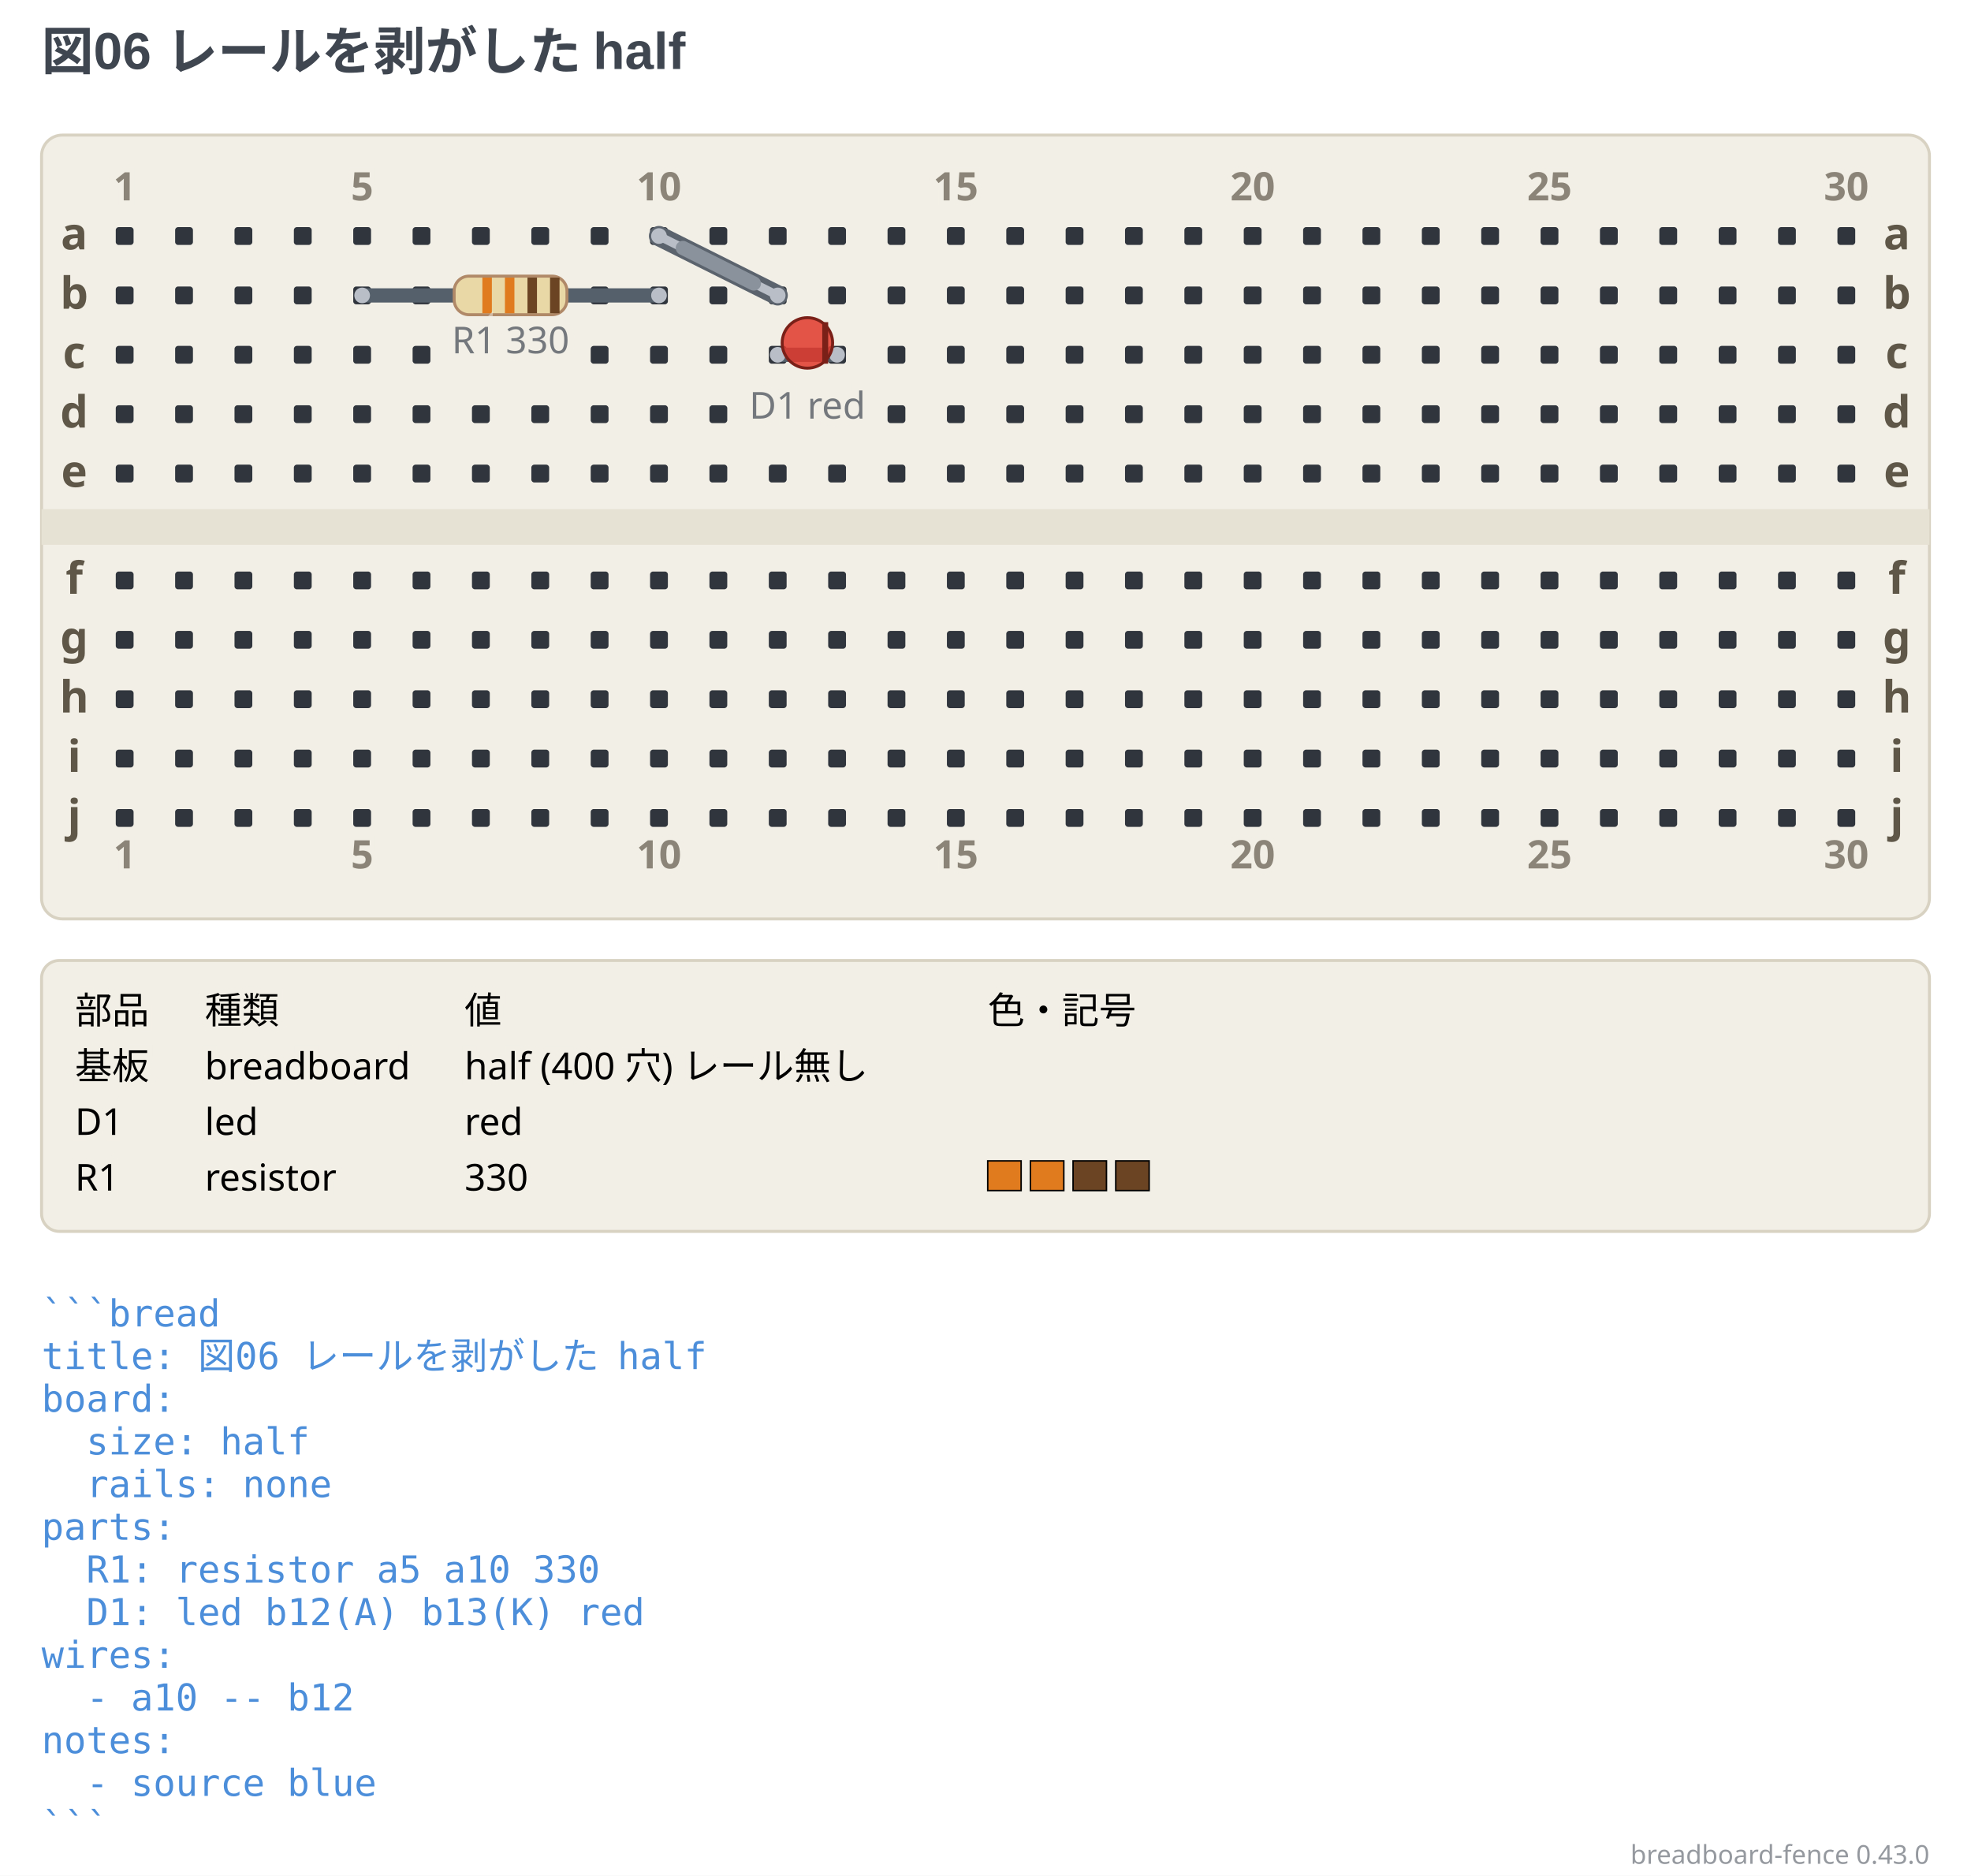
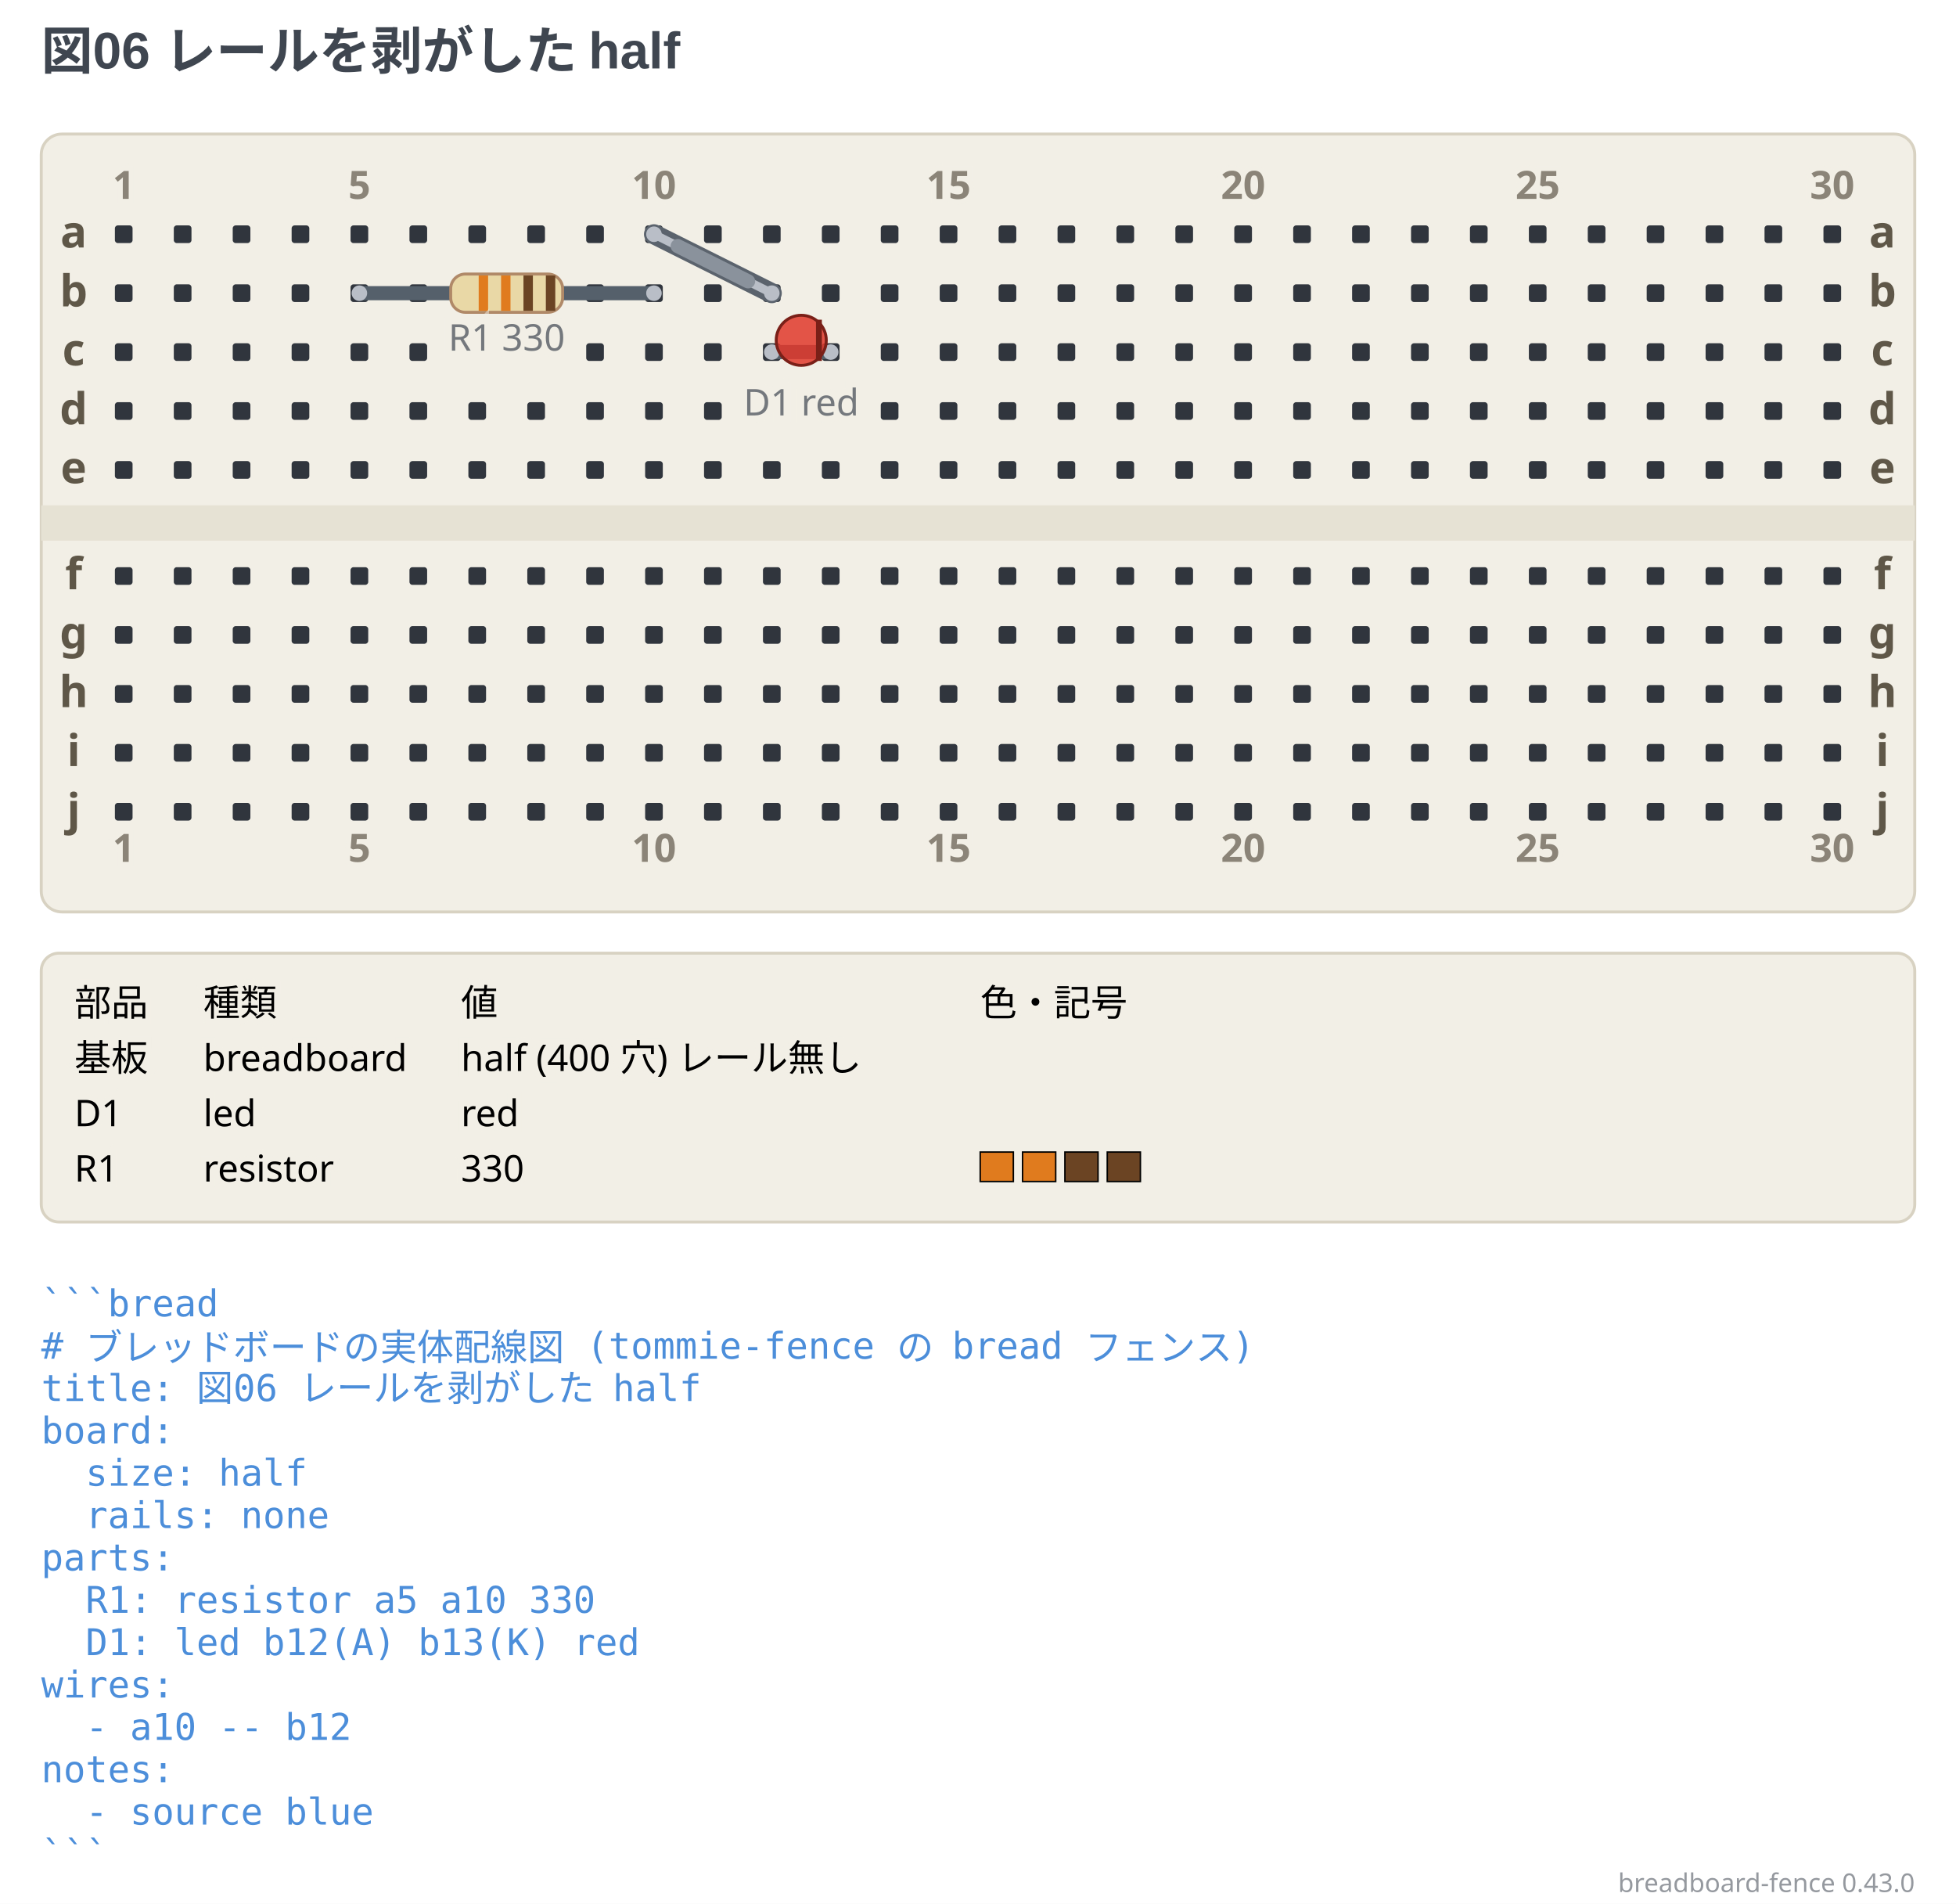
- <svg xmlns="http://www.w3.org/2000/svg" width="664" height="631.75" viewBox="0 0 664 631.75" data-breadboard-fence="0.43.0" role="img">
-   <rect x="0" y="0" width="664" height="631.75" fill="#ffffff" />
+ <svg xmlns="http://www.w3.org/2000/svg" width="664" height="646.13" viewBox="0 0 664 646.13" data-breadboard-fence="0.43.0" role="img">
+   <rect x="0" y="0" width="664" height="646.13" fill="#ffffff" />
  <g>
    <text x="14" y="23.5" text-anchor="start" font-family="'Segoe UI', 'Helvetica Neue', Arial, 'Noto Sans', 'Hiragino Sans', 'Yu Gothic UI', 'Noto Sans CJK JP', sans-serif" font-size="17.5" font-weight="700" fill="#3f4650">図06 レールを剥がした half</text>
  </g>
  <g transform="translate(0 31.5)">
    <rect x="14" y="14" width="636" height="264" rx="7" fill="#f2efe6" stroke="#d8d2c2" />
    <rect x="14" y="140" width="636" height="12" fill="#e6e2d4" />
    <rect x="39" y="45" width="6" height="6" rx="1" fill="#30353d" />
    <rect x="59" y="45" width="6" height="6" rx="1" fill="#30353d" />
    <rect x="79" y="45" width="6" height="6" rx="1" fill="#30353d" />
    <rect x="99" y="45" width="6" height="6" rx="1" fill="#30353d" />
    <rect x="119" y="45" width="6" height="6" rx="1" fill="#30353d" />
    <rect x="139" y="45" width="6" height="6" rx="1" fill="#30353d" />
    <rect x="159" y="45" width="6" height="6" rx="1" fill="#30353d" />
    <rect x="179" y="45" width="6" height="6" rx="1" fill="#30353d" />
    <rect x="199" y="45" width="6" height="6" rx="1" fill="#30353d" />
    <rect x="219" y="45" width="6" height="6" rx="1" fill="#30353d" />
    <rect x="239" y="45" width="6" height="6" rx="1" fill="#30353d" />
    <rect x="259" y="45" width="6" height="6" rx="1" fill="#30353d" />
    <rect x="279" y="45" width="6" height="6" rx="1" fill="#30353d" />
    <rect x="299" y="45" width="6" height="6" rx="1" fill="#30353d" />
    <rect x="319" y="45" width="6" height="6" rx="1" fill="#30353d" />
    <rect x="339" y="45" width="6" height="6" rx="1" fill="#30353d" />
    <rect x="359" y="45" width="6" height="6" rx="1" fill="#30353d" />
    <rect x="379" y="45" width="6" height="6" rx="1" fill="#30353d" />
    <rect x="399" y="45" width="6" height="6" rx="1" fill="#30353d" />
    <rect x="419" y="45" width="6" height="6" rx="1" fill="#30353d" />
    <rect x="439" y="45" width="6" height="6" rx="1" fill="#30353d" />
    <rect x="459" y="45" width="6" height="6" rx="1" fill="#30353d" />
    <rect x="479" y="45" width="6" height="6" rx="1" fill="#30353d" />
    <rect x="499" y="45" width="6" height="6" rx="1" fill="#30353d" />
    <rect x="519" y="45" width="6" height="6" rx="1" fill="#30353d" />
    <rect x="539" y="45" width="6" height="6" rx="1" fill="#30353d" />
    <rect x="559" y="45" width="6" height="6" rx="1" fill="#30353d" />
    <rect x="579" y="45" width="6" height="6" rx="1" fill="#30353d" />
    <rect x="599" y="45" width="6" height="6" rx="1" fill="#30353d" />
    <rect x="619" y="45" width="6" height="6" rx="1" fill="#30353d" />
    <rect x="39" y="65" width="6" height="6" rx="1" fill="#30353d" />
    <rect x="59" y="65" width="6" height="6" rx="1" fill="#30353d" />
    <rect x="79" y="65" width="6" height="6" rx="1" fill="#30353d" />
    <rect x="99" y="65" width="6" height="6" rx="1" fill="#30353d" />
    <rect x="119" y="65" width="6" height="6" rx="1" fill="#30353d" />
    <rect x="139" y="65" width="6" height="6" rx="1" fill="#30353d" />
    <rect x="199" y="65" width="6" height="6" rx="1" fill="#30353d" />
    <rect x="219" y="65" width="6" height="6" rx="1" fill="#30353d" />
    <rect x="239" y="65" width="6" height="6" rx="1" fill="#30353d" />
    <rect x="259" y="65" width="6" height="6" rx="1" fill="#30353d" />
    <rect x="279" y="65" width="6" height="6" rx="1" fill="#30353d" />
    <rect x="299" y="65" width="6" height="6" rx="1" fill="#30353d" />
    <rect x="319" y="65" width="6" height="6" rx="1" fill="#30353d" />
    <rect x="339" y="65" width="6" height="6" rx="1" fill="#30353d" />
    <rect x="359" y="65" width="6" height="6" rx="1" fill="#30353d" />
    <rect x="379" y="65" width="6" height="6" rx="1" fill="#30353d" />
    <rect x="399" y="65" width="6" height="6" rx="1" fill="#30353d" />
    <rect x="419" y="65" width="6" height="6" rx="1" fill="#30353d" />
    <rect x="439" y="65" width="6" height="6" rx="1" fill="#30353d" />
    <rect x="459" y="65" width="6" height="6" rx="1" fill="#30353d" />
    <rect x="479" y="65" width="6" height="6" rx="1" fill="#30353d" />
    <rect x="499" y="65" width="6" height="6" rx="1" fill="#30353d" />
    <rect x="519" y="65" width="6" height="6" rx="1" fill="#30353d" />
    <rect x="539" y="65" width="6" height="6" rx="1" fill="#30353d" />
    <rect x="559" y="65" width="6" height="6" rx="1" fill="#30353d" />
    <rect x="579" y="65" width="6" height="6" rx="1" fill="#30353d" />
    <rect x="599" y="65" width="6" height="6" rx="1" fill="#30353d" />
    <rect x="619" y="65" width="6" height="6" rx="1" fill="#30353d" />
    <rect x="39" y="85" width="6" height="6" rx="1" fill="#30353d" />
    <rect x="59" y="85" width="6" height="6" rx="1" fill="#30353d" />
    <rect x="79" y="85" width="6" height="6" rx="1" fill="#30353d" />
    <rect x="99" y="85" width="6" height="6" rx="1" fill="#30353d" />
    <rect x="119" y="85" width="6" height="6" rx="1" fill="#30353d" />
    <rect x="139" y="85" width="6" height="6" rx="1" fill="#30353d" />
    <rect x="199" y="85" width="6" height="6" rx="1" fill="#30353d" />
    <rect x="219" y="85" width="6" height="6" rx="1" fill="#30353d" />
    <rect x="239" y="85" width="6" height="6" rx="1" fill="#30353d" />
    <rect x="259" y="85" width="6" height="6" rx="1" fill="#30353d" />
    <rect x="279" y="85" width="6" height="6" rx="1" fill="#30353d" />
    <rect x="299" y="85" width="6" height="6" rx="1" fill="#30353d" />
    <rect x="319" y="85" width="6" height="6" rx="1" fill="#30353d" />
    <rect x="339" y="85" width="6" height="6" rx="1" fill="#30353d" />
    <rect x="359" y="85" width="6" height="6" rx="1" fill="#30353d" />
    <rect x="379" y="85" width="6" height="6" rx="1" fill="#30353d" />
    <rect x="399" y="85" width="6" height="6" rx="1" fill="#30353d" />
    <rect x="419" y="85" width="6" height="6" rx="1" fill="#30353d" />
    <rect x="439" y="85" width="6" height="6" rx="1" fill="#30353d" />
    <rect x="459" y="85" width="6" height="6" rx="1" fill="#30353d" />
    <rect x="479" y="85" width="6" height="6" rx="1" fill="#30353d" />
    <rect x="499" y="85" width="6" height="6" rx="1" fill="#30353d" />
    <rect x="519" y="85" width="6" height="6" rx="1" fill="#30353d" />
    <rect x="539" y="85" width="6" height="6" rx="1" fill="#30353d" />
    <rect x="559" y="85" width="6" height="6" rx="1" fill="#30353d" />
    <rect x="579" y="85" width="6" height="6" rx="1" fill="#30353d" />
    <rect x="599" y="85" width="6" height="6" rx="1" fill="#30353d" />
    <rect x="619" y="85" width="6" height="6" rx="1" fill="#30353d" />
    <rect x="39" y="105" width="6" height="6" rx="1" fill="#30353d" />
    <rect x="59" y="105" width="6" height="6" rx="1" fill="#30353d" />
    <rect x="79" y="105" width="6" height="6" rx="1" fill="#30353d" />
    <rect x="99" y="105" width="6" height="6" rx="1" fill="#30353d" />
    <rect x="119" y="105" width="6" height="6" rx="1" fill="#30353d" />
    <rect x="139" y="105" width="6" height="6" rx="1" fill="#30353d" />
    <rect x="159" y="105" width="6" height="6" rx="1" fill="#30353d" />
    <rect x="179" y="105" width="6" height="6" rx="1" fill="#30353d" />
    <rect x="199" y="105" width="6" height="6" rx="1" fill="#30353d" />
    <rect x="219" y="105" width="6" height="6" rx="1" fill="#30353d" />
    <rect x="239" y="105" width="6" height="6" rx="1" fill="#30353d" />
    <rect x="299" y="105" width="6" height="6" rx="1" fill="#30353d" />
    <rect x="319" y="105" width="6" height="6" rx="1" fill="#30353d" />
    <rect x="339" y="105" width="6" height="6" rx="1" fill="#30353d" />
    <rect x="359" y="105" width="6" height="6" rx="1" fill="#30353d" />
    <rect x="379" y="105" width="6" height="6" rx="1" fill="#30353d" />
    <rect x="399" y="105" width="6" height="6" rx="1" fill="#30353d" />
    <rect x="419" y="105" width="6" height="6" rx="1" fill="#30353d" />
    <rect x="439" y="105" width="6" height="6" rx="1" fill="#30353d" />
    <rect x="459" y="105" width="6" height="6" rx="1" fill="#30353d" />
    <rect x="479" y="105" width="6" height="6" rx="1" fill="#30353d" />
    <rect x="499" y="105" width="6" height="6" rx="1" fill="#30353d" />
    <rect x="519" y="105" width="6" height="6" rx="1" fill="#30353d" />
    <rect x="539" y="105" width="6" height="6" rx="1" fill="#30353d" />
    <rect x="559" y="105" width="6" height="6" rx="1" fill="#30353d" />
    <rect x="579" y="105" width="6" height="6" rx="1" fill="#30353d" />
    <rect x="599" y="105" width="6" height="6" rx="1" fill="#30353d" />
    <rect x="619" y="105" width="6" height="6" rx="1" fill="#30353d" />
    <rect x="39" y="125" width="6" height="6" rx="1" fill="#30353d" />
    <rect x="59" y="125" width="6" height="6" rx="1" fill="#30353d" />
    <rect x="79" y="125" width="6" height="6" rx="1" fill="#30353d" />
    <rect x="99" y="125" width="6" height="6" rx="1" fill="#30353d" />
    <rect x="119" y="125" width="6" height="6" rx="1" fill="#30353d" />
    <rect x="139" y="125" width="6" height="6" rx="1" fill="#30353d" />
    <rect x="159" y="125" width="6" height="6" rx="1" fill="#30353d" />
    <rect x="179" y="125" width="6" height="6" rx="1" fill="#30353d" />
    <rect x="199" y="125" width="6" height="6" rx="1" fill="#30353d" />
    <rect x="219" y="125" width="6" height="6" rx="1" fill="#30353d" />
    <rect x="239" y="125" width="6" height="6" rx="1" fill="#30353d" />
    <rect x="259" y="125" width="6" height="6" rx="1" fill="#30353d" />
    <rect x="279" y="125" width="6" height="6" rx="1" fill="#30353d" />
    <rect x="299" y="125" width="6" height="6" rx="1" fill="#30353d" />
    <rect x="319" y="125" width="6" height="6" rx="1" fill="#30353d" />
    <rect x="339" y="125" width="6" height="6" rx="1" fill="#30353d" />
    <rect x="359" y="125" width="6" height="6" rx="1" fill="#30353d" />
    <rect x="379" y="125" width="6" height="6" rx="1" fill="#30353d" />
    <rect x="399" y="125" width="6" height="6" rx="1" fill="#30353d" />
    <rect x="419" y="125" width="6" height="6" rx="1" fill="#30353d" />
    <rect x="439" y="125" width="6" height="6" rx="1" fill="#30353d" />
    <rect x="459" y="125" width="6" height="6" rx="1" fill="#30353d" />
    <rect x="479" y="125" width="6" height="6" rx="1" fill="#30353d" />
    <rect x="499" y="125" width="6" height="6" rx="1" fill="#30353d" />
    <rect x="519" y="125" width="6" height="6" rx="1" fill="#30353d" />
    <rect x="539" y="125" width="6" height="6" rx="1" fill="#30353d" />
    <rect x="559" y="125" width="6" height="6" rx="1" fill="#30353d" />
    <rect x="579" y="125" width="6" height="6" rx="1" fill="#30353d" />
    <rect x="599" y="125" width="6" height="6" rx="1" fill="#30353d" />
    <rect x="619" y="125" width="6" height="6" rx="1" fill="#30353d" />
    <rect x="39" y="161" width="6" height="6" rx="1" fill="#30353d" />
    <rect x="59" y="161" width="6" height="6" rx="1" fill="#30353d" />
    <rect x="79" y="161" width="6" height="6" rx="1" fill="#30353d" />
    <rect x="99" y="161" width="6" height="6" rx="1" fill="#30353d" />
    <rect x="119" y="161" width="6" height="6" rx="1" fill="#30353d" />
    <rect x="139" y="161" width="6" height="6" rx="1" fill="#30353d" />
    <rect x="159" y="161" width="6" height="6" rx="1" fill="#30353d" />
    <rect x="179" y="161" width="6" height="6" rx="1" fill="#30353d" />
    <rect x="199" y="161" width="6" height="6" rx="1" fill="#30353d" />
    <rect x="219" y="161" width="6" height="6" rx="1" fill="#30353d" />
    <rect x="239" y="161" width="6" height="6" rx="1" fill="#30353d" />
    <rect x="259" y="161" width="6" height="6" rx="1" fill="#30353d" />
    <rect x="279" y="161" width="6" height="6" rx="1" fill="#30353d" />
    <rect x="299" y="161" width="6" height="6" rx="1" fill="#30353d" />
    <rect x="319" y="161" width="6" height="6" rx="1" fill="#30353d" />
    <rect x="339" y="161" width="6" height="6" rx="1" fill="#30353d" />
    <rect x="359" y="161" width="6" height="6" rx="1" fill="#30353d" />
    <rect x="379" y="161" width="6" height="6" rx="1" fill="#30353d" />
    <rect x="399" y="161" width="6" height="6" rx="1" fill="#30353d" />
    <rect x="419" y="161" width="6" height="6" rx="1" fill="#30353d" />
    <rect x="439" y="161" width="6" height="6" rx="1" fill="#30353d" />
    <rect x="459" y="161" width="6" height="6" rx="1" fill="#30353d" />
    <rect x="479" y="161" width="6" height="6" rx="1" fill="#30353d" />
    <rect x="499" y="161" width="6" height="6" rx="1" fill="#30353d" />
    <rect x="519" y="161" width="6" height="6" rx="1" fill="#30353d" />
    <rect x="539" y="161" width="6" height="6" rx="1" fill="#30353d" />
    <rect x="559" y="161" width="6" height="6" rx="1" fill="#30353d" />
    <rect x="579" y="161" width="6" height="6" rx="1" fill="#30353d" />
    <rect x="599" y="161" width="6" height="6" rx="1" fill="#30353d" />
    <rect x="619" y="161" width="6" height="6" rx="1" fill="#30353d" />
    <rect x="39" y="181" width="6" height="6" rx="1" fill="#30353d" />
    <rect x="59" y="181" width="6" height="6" rx="1" fill="#30353d" />
    <rect x="79" y="181" width="6" height="6" rx="1" fill="#30353d" />
    <rect x="99" y="181" width="6" height="6" rx="1" fill="#30353d" />
    <rect x="119" y="181" width="6" height="6" rx="1" fill="#30353d" />
    <rect x="139" y="181" width="6" height="6" rx="1" fill="#30353d" />
    <rect x="159" y="181" width="6" height="6" rx="1" fill="#30353d" />
    <rect x="179" y="181" width="6" height="6" rx="1" fill="#30353d" />
    <rect x="199" y="181" width="6" height="6" rx="1" fill="#30353d" />
    <rect x="219" y="181" width="6" height="6" rx="1" fill="#30353d" />
    <rect x="239" y="181" width="6" height="6" rx="1" fill="#30353d" />
    <rect x="259" y="181" width="6" height="6" rx="1" fill="#30353d" />
    <rect x="279" y="181" width="6" height="6" rx="1" fill="#30353d" />
    <rect x="299" y="181" width="6" height="6" rx="1" fill="#30353d" />
    <rect x="319" y="181" width="6" height="6" rx="1" fill="#30353d" />
    <rect x="339" y="181" width="6" height="6" rx="1" fill="#30353d" />
    <rect x="359" y="181" width="6" height="6" rx="1" fill="#30353d" />
    <rect x="379" y="181" width="6" height="6" rx="1" fill="#30353d" />
    <rect x="399" y="181" width="6" height="6" rx="1" fill="#30353d" />
    <rect x="419" y="181" width="6" height="6" rx="1" fill="#30353d" />
    <rect x="439" y="181" width="6" height="6" rx="1" fill="#30353d" />
    <rect x="459" y="181" width="6" height="6" rx="1" fill="#30353d" />
    <rect x="479" y="181" width="6" height="6" rx="1" fill="#30353d" />
    <rect x="499" y="181" width="6" height="6" rx="1" fill="#30353d" />
    <rect x="519" y="181" width="6" height="6" rx="1" fill="#30353d" />
    <rect x="539" y="181" width="6" height="6" rx="1" fill="#30353d" />
    <rect x="559" y="181" width="6" height="6" rx="1" fill="#30353d" />
    <rect x="579" y="181" width="6" height="6" rx="1" fill="#30353d" />
    <rect x="599" y="181" width="6" height="6" rx="1" fill="#30353d" />
    <rect x="619" y="181" width="6" height="6" rx="1" fill="#30353d" />
    <rect x="39" y="201" width="6" height="6" rx="1" fill="#30353d" />
    <rect x="59" y="201" width="6" height="6" rx="1" fill="#30353d" />
    <rect x="79" y="201" width="6" height="6" rx="1" fill="#30353d" />
    <rect x="99" y="201" width="6" height="6" rx="1" fill="#30353d" />
    <rect x="119" y="201" width="6" height="6" rx="1" fill="#30353d" />
    <rect x="139" y="201" width="6" height="6" rx="1" fill="#30353d" />
    <rect x="159" y="201" width="6" height="6" rx="1" fill="#30353d" />
    <rect x="179" y="201" width="6" height="6" rx="1" fill="#30353d" />
    <rect x="199" y="201" width="6" height="6" rx="1" fill="#30353d" />
    <rect x="219" y="201" width="6" height="6" rx="1" fill="#30353d" />
    <rect x="239" y="201" width="6" height="6" rx="1" fill="#30353d" />
    <rect x="259" y="201" width="6" height="6" rx="1" fill="#30353d" />
    <rect x="279" y="201" width="6" height="6" rx="1" fill="#30353d" />
    <rect x="299" y="201" width="6" height="6" rx="1" fill="#30353d" />
    <rect x="319" y="201" width="6" height="6" rx="1" fill="#30353d" />
    <rect x="339" y="201" width="6" height="6" rx="1" fill="#30353d" />
    <rect x="359" y="201" width="6" height="6" rx="1" fill="#30353d" />
    <rect x="379" y="201" width="6" height="6" rx="1" fill="#30353d" />
    <rect x="399" y="201" width="6" height="6" rx="1" fill="#30353d" />
    <rect x="419" y="201" width="6" height="6" rx="1" fill="#30353d" />
    <rect x="439" y="201" width="6" height="6" rx="1" fill="#30353d" />
    <rect x="459" y="201" width="6" height="6" rx="1" fill="#30353d" />
    <rect x="479" y="201" width="6" height="6" rx="1" fill="#30353d" />
    <rect x="499" y="201" width="6" height="6" rx="1" fill="#30353d" />
    <rect x="519" y="201" width="6" height="6" rx="1" fill="#30353d" />
    <rect x="539" y="201" width="6" height="6" rx="1" fill="#30353d" />
    <rect x="559" y="201" width="6" height="6" rx="1" fill="#30353d" />
    <rect x="579" y="201" width="6" height="6" rx="1" fill="#30353d" />
    <rect x="599" y="201" width="6" height="6" rx="1" fill="#30353d" />
    <rect x="619" y="201" width="6" height="6" rx="1" fill="#30353d" />
    <rect x="39" y="221" width="6" height="6" rx="1" fill="#30353d" />
    <rect x="59" y="221" width="6" height="6" rx="1" fill="#30353d" />
    <rect x="79" y="221" width="6" height="6" rx="1" fill="#30353d" />
    <rect x="99" y="221" width="6" height="6" rx="1" fill="#30353d" />
    <rect x="119" y="221" width="6" height="6" rx="1" fill="#30353d" />
    <rect x="139" y="221" width="6" height="6" rx="1" fill="#30353d" />
    <rect x="159" y="221" width="6" height="6" rx="1" fill="#30353d" />
    <rect x="179" y="221" width="6" height="6" rx="1" fill="#30353d" />
    <rect x="199" y="221" width="6" height="6" rx="1" fill="#30353d" />
    <rect x="219" y="221" width="6" height="6" rx="1" fill="#30353d" />
    <rect x="239" y="221" width="6" height="6" rx="1" fill="#30353d" />
    <rect x="259" y="221" width="6" height="6" rx="1" fill="#30353d" />
    <rect x="279" y="221" width="6" height="6" rx="1" fill="#30353d" />
    <rect x="299" y="221" width="6" height="6" rx="1" fill="#30353d" />
    <rect x="319" y="221" width="6" height="6" rx="1" fill="#30353d" />
    <rect x="339" y="221" width="6" height="6" rx="1" fill="#30353d" />
    <rect x="359" y="221" width="6" height="6" rx="1" fill="#30353d" />
    <rect x="379" y="221" width="6" height="6" rx="1" fill="#30353d" />
    <rect x="399" y="221" width="6" height="6" rx="1" fill="#30353d" />
    <rect x="419" y="221" width="6" height="6" rx="1" fill="#30353d" />
    <rect x="439" y="221" width="6" height="6" rx="1" fill="#30353d" />
    <rect x="459" y="221" width="6" height="6" rx="1" fill="#30353d" />
    <rect x="479" y="221" width="6" height="6" rx="1" fill="#30353d" />
    <rect x="499" y="221" width="6" height="6" rx="1" fill="#30353d" />
    <rect x="519" y="221" width="6" height="6" rx="1" fill="#30353d" />
    <rect x="539" y="221" width="6" height="6" rx="1" fill="#30353d" />
    <rect x="559" y="221" width="6" height="6" rx="1" fill="#30353d" />
    <rect x="579" y="221" width="6" height="6" rx="1" fill="#30353d" />
    <rect x="599" y="221" width="6" height="6" rx="1" fill="#30353d" />
    <rect x="619" y="221" width="6" height="6" rx="1" fill="#30353d" />
    <rect x="39" y="241" width="6" height="6" rx="1" fill="#30353d" />
    <rect x="59" y="241" width="6" height="6" rx="1" fill="#30353d" />
    <rect x="79" y="241" width="6" height="6" rx="1" fill="#30353d" />
    <rect x="99" y="241" width="6" height="6" rx="1" fill="#30353d" />
    <rect x="119" y="241" width="6" height="6" rx="1" fill="#30353d" />
    <rect x="139" y="241" width="6" height="6" rx="1" fill="#30353d" />
    <rect x="159" y="241" width="6" height="6" rx="1" fill="#30353d" />
    <rect x="179" y="241" width="6" height="6" rx="1" fill="#30353d" />
    <rect x="199" y="241" width="6" height="6" rx="1" fill="#30353d" />
    <rect x="219" y="241" width="6" height="6" rx="1" fill="#30353d" />
    <rect x="239" y="241" width="6" height="6" rx="1" fill="#30353d" />
    <rect x="259" y="241" width="6" height="6" rx="1" fill="#30353d" />
    <rect x="279" y="241" width="6" height="6" rx="1" fill="#30353d" />
    <rect x="299" y="241" width="6" height="6" rx="1" fill="#30353d" />
    <rect x="319" y="241" width="6" height="6" rx="1" fill="#30353d" />
    <rect x="339" y="241" width="6" height="6" rx="1" fill="#30353d" />
    <rect x="359" y="241" width="6" height="6" rx="1" fill="#30353d" />
    <rect x="379" y="241" width="6" height="6" rx="1" fill="#30353d" />
    <rect x="399" y="241" width="6" height="6" rx="1" fill="#30353d" />
    <rect x="419" y="241" width="6" height="6" rx="1" fill="#30353d" />
    <rect x="439" y="241" width="6" height="6" rx="1" fill="#30353d" />
    <rect x="459" y="241" width="6" height="6" rx="1" fill="#30353d" />
    <rect x="479" y="241" width="6" height="6" rx="1" fill="#30353d" />
    <rect x="499" y="241" width="6" height="6" rx="1" fill="#30353d" />
    <rect x="519" y="241" width="6" height="6" rx="1" fill="#30353d" />
    <rect x="539" y="241" width="6" height="6" rx="1" fill="#30353d" />
    <rect x="559" y="241" width="6" height="6" rx="1" fill="#30353d" />
    <rect x="579" y="241" width="6" height="6" rx="1" fill="#30353d" />
    <rect x="599" y="241" width="6" height="6" rx="1" fill="#30353d" />
    <rect x="619" y="241" width="6" height="6" rx="1" fill="#30353d" />
    <text x="25" y="52.5" text-anchor="middle" font-family="ui-sans-serif, system-ui, sans-serif" font-size="14.95" font-weight="700" fill="#5f5748">a</text>
    <text x="639" y="52.5" text-anchor="middle" font-family="ui-sans-serif, system-ui, sans-serif" font-size="14.95" font-weight="700" fill="#5f5748">a</text>
    <text x="25" y="72.5" text-anchor="middle" font-family="ui-sans-serif, system-ui, sans-serif" font-size="14.95" font-weight="700" fill="#5f5748">b</text>
    <text x="639" y="72.5" text-anchor="middle" font-family="ui-sans-serif, system-ui, sans-serif" font-size="14.95" font-weight="700" fill="#5f5748">b</text>
    <text x="25" y="92.5" text-anchor="middle" font-family="ui-sans-serif, system-ui, sans-serif" font-size="14.95" font-weight="700" fill="#5f5748">c</text>
    <text x="639" y="92.5" text-anchor="middle" font-family="ui-sans-serif, system-ui, sans-serif" font-size="14.95" font-weight="700" fill="#5f5748">c</text>
    <text x="25" y="112.5" text-anchor="middle" font-family="ui-sans-serif, system-ui, sans-serif" font-size="14.95" font-weight="700" fill="#5f5748">d</text>
    <text x="639" y="112.5" text-anchor="middle" font-family="ui-sans-serif, system-ui, sans-serif" font-size="14.95" font-weight="700" fill="#5f5748">d</text>
    <text x="25" y="132.5" text-anchor="middle" font-family="ui-sans-serif, system-ui, sans-serif" font-size="14.95" font-weight="700" fill="#5f5748">e</text>
    <text x="639" y="132.5" text-anchor="middle" font-family="ui-sans-serif, system-ui, sans-serif" font-size="14.95" font-weight="700" fill="#5f5748">e</text>
    <text x="25" y="168.5" text-anchor="middle" font-family="ui-sans-serif, system-ui, sans-serif" font-size="14.95" font-weight="700" fill="#5f5748">f</text>
    <text x="639" y="168.5" text-anchor="middle" font-family="ui-sans-serif, system-ui, sans-serif" font-size="14.95" font-weight="700" fill="#5f5748">f</text>
    <text x="25" y="188.5" text-anchor="middle" font-family="ui-sans-serif, system-ui, sans-serif" font-size="14.95" font-weight="700" fill="#5f5748">g</text>
    <text x="639" y="188.5" text-anchor="middle" font-family="ui-sans-serif, system-ui, sans-serif" font-size="14.95" font-weight="700" fill="#5f5748">g</text>
    <text x="25" y="208.5" text-anchor="middle" font-family="ui-sans-serif, system-ui, sans-serif" font-size="14.95" font-weight="700" fill="#5f5748">h</text>
    <text x="639" y="208.5" text-anchor="middle" font-family="ui-sans-serif, system-ui, sans-serif" font-size="14.95" font-weight="700" fill="#5f5748">h</text>
    <text x="25" y="228.5" text-anchor="middle" font-family="ui-sans-serif, system-ui, sans-serif" font-size="14.95" font-weight="700" fill="#5f5748">i</text>
    <text x="639" y="228.5" text-anchor="middle" font-family="ui-sans-serif, system-ui, sans-serif" font-size="14.95" font-weight="700" fill="#5f5748">i</text>
    <text x="25" y="248.5" text-anchor="middle" font-family="ui-sans-serif, system-ui, sans-serif" font-size="14.95" font-weight="700" fill="#5f5748">j</text>
    <text x="639" y="248.5" text-anchor="middle" font-family="ui-sans-serif, system-ui, sans-serif" font-size="14.95" font-weight="700" fill="#5f5748">j</text>
    <text x="42" y="36" text-anchor="middle" font-family="ui-sans-serif, system-ui, sans-serif" stroke="#f2efe6" stroke-width="3.45" font-size="13.23" font-weight="700" fill="#f2efe6" opacity="0.5" aria-hidden="true">1</text>
    <text x="42" y="36" text-anchor="middle" font-family="ui-sans-serif, system-ui, sans-serif" font-size="13.23" font-weight="700" fill="#5f5748" opacity="0.7">1</text>
    <text x="42" y="261" text-anchor="middle" font-family="ui-sans-serif, system-ui, sans-serif" stroke="#f2efe6" stroke-width="3.45" font-size="13.23" font-weight="700" fill="#f2efe6" opacity="0.5" aria-hidden="true">1</text>
    <text x="42" y="261" text-anchor="middle" font-family="ui-sans-serif, system-ui, sans-serif" font-size="13.23" font-weight="700" fill="#5f5748" opacity="0.7">1</text>
    <text x="122" y="36" text-anchor="middle" font-family="ui-sans-serif, system-ui, sans-serif" stroke="#f2efe6" stroke-width="3.45" font-size="13.23" font-weight="700" fill="#f2efe6" opacity="0.5" aria-hidden="true">5</text>
    <text x="122" y="36" text-anchor="middle" font-family="ui-sans-serif, system-ui, sans-serif" font-size="13.23" font-weight="700" fill="#5f5748" opacity="0.7">5</text>
    <text x="122" y="261" text-anchor="middle" font-family="ui-sans-serif, system-ui, sans-serif" stroke="#f2efe6" stroke-width="3.45" font-size="13.23" font-weight="700" fill="#f2efe6" opacity="0.5" aria-hidden="true">5</text>
    <text x="122" y="261" text-anchor="middle" font-family="ui-sans-serif, system-ui, sans-serif" font-size="13.23" font-weight="700" fill="#5f5748" opacity="0.7">5</text>
    <text x="222" y="36" text-anchor="middle" font-family="ui-sans-serif, system-ui, sans-serif" stroke="#f2efe6" stroke-width="3.45" font-size="13.23" font-weight="700" fill="#f2efe6" opacity="0.5" aria-hidden="true">10</text>
    <text x="222" y="36" text-anchor="middle" font-family="ui-sans-serif, system-ui, sans-serif" font-size="13.23" font-weight="700" fill="#5f5748" opacity="0.7">10</text>
    <text x="222" y="261" text-anchor="middle" font-family="ui-sans-serif, system-ui, sans-serif" stroke="#f2efe6" stroke-width="3.45" font-size="13.23" font-weight="700" fill="#f2efe6" opacity="0.5" aria-hidden="true">10</text>
    <text x="222" y="261" text-anchor="middle" font-family="ui-sans-serif, system-ui, sans-serif" font-size="13.23" font-weight="700" fill="#5f5748" opacity="0.7">10</text>
    <text x="322" y="36" text-anchor="middle" font-family="ui-sans-serif, system-ui, sans-serif" stroke="#f2efe6" stroke-width="3.45" font-size="13.23" font-weight="700" fill="#f2efe6" opacity="0.5" aria-hidden="true">15</text>
    <text x="322" y="36" text-anchor="middle" font-family="ui-sans-serif, system-ui, sans-serif" font-size="13.23" font-weight="700" fill="#5f5748" opacity="0.7">15</text>
    <text x="322" y="261" text-anchor="middle" font-family="ui-sans-serif, system-ui, sans-serif" stroke="#f2efe6" stroke-width="3.45" font-size="13.23" font-weight="700" fill="#f2efe6" opacity="0.5" aria-hidden="true">15</text>
    <text x="322" y="261" text-anchor="middle" font-family="ui-sans-serif, system-ui, sans-serif" font-size="13.23" font-weight="700" fill="#5f5748" opacity="0.7">15</text>
    <text x="422" y="36" text-anchor="middle" font-family="ui-sans-serif, system-ui, sans-serif" stroke="#f2efe6" stroke-width="3.45" font-size="13.23" font-weight="700" fill="#f2efe6" opacity="0.5" aria-hidden="true">20</text>
    <text x="422" y="36" text-anchor="middle" font-family="ui-sans-serif, system-ui, sans-serif" font-size="13.23" font-weight="700" fill="#5f5748" opacity="0.7">20</text>
    <text x="422" y="261" text-anchor="middle" font-family="ui-sans-serif, system-ui, sans-serif" stroke="#f2efe6" stroke-width="3.45" font-size="13.23" font-weight="700" fill="#f2efe6" opacity="0.5" aria-hidden="true">20</text>
    <text x="422" y="261" text-anchor="middle" font-family="ui-sans-serif, system-ui, sans-serif" font-size="13.23" font-weight="700" fill="#5f5748" opacity="0.7">20</text>
    <text x="522" y="36" text-anchor="middle" font-family="ui-sans-serif, system-ui, sans-serif" stroke="#f2efe6" stroke-width="3.45" font-size="13.23" font-weight="700" fill="#f2efe6" opacity="0.5" aria-hidden="true">25</text>
    <text x="522" y="36" text-anchor="middle" font-family="ui-sans-serif, system-ui, sans-serif" font-size="13.23" font-weight="700" fill="#5f5748" opacity="0.7">25</text>
    <text x="522" y="261" text-anchor="middle" font-family="ui-sans-serif, system-ui, sans-serif" stroke="#f2efe6" stroke-width="3.45" font-size="13.23" font-weight="700" fill="#f2efe6" opacity="0.5" aria-hidden="true">25</text>
    <text x="522" y="261" text-anchor="middle" font-family="ui-sans-serif, system-ui, sans-serif" font-size="13.23" font-weight="700" fill="#5f5748" opacity="0.7">25</text>
    <text x="622" y="36" text-anchor="middle" font-family="ui-sans-serif, system-ui, sans-serif" stroke="#f2efe6" stroke-width="3.45" font-size="13.23" font-weight="700" fill="#f2efe6" opacity="0.5" aria-hidden="true">30</text>
    <text x="622" y="36" text-anchor="middle" font-family="ui-sans-serif, system-ui, sans-serif" font-size="13.23" font-weight="700" fill="#5f5748" opacity="0.7">30</text>
    <text x="622" y="261" text-anchor="middle" font-family="ui-sans-serif, system-ui, sans-serif" stroke="#f2efe6" stroke-width="3.45" font-size="13.23" font-weight="700" fill="#f2efe6" opacity="0.5" aria-hidden="true">30</text>
    <text x="622" y="261" text-anchor="middle" font-family="ui-sans-serif, system-ui, sans-serif" font-size="13.23" font-weight="700" fill="#5f5748" opacity="0.7">30</text>
    <path d="M 222 48 L 262 68" fill="none" stroke="#5b636d" stroke-width="6.8" stroke-linecap="round" stroke-linejoin="round" />
    <path d="M 222 48 L 262 68" fill="none" stroke="#b9bec7" stroke-width="2.88" stroke-linecap="round" stroke-linejoin="round" />
    <path d="M 230.05 52.02 L 253.95 63.98" fill="none" stroke="#8a929c" stroke-width="4.8" stroke-linecap="round" />
    <circle cx="222" cy="48" r="2.64" fill="#b9bec7" />
    <circle cx="262" cy="68" r="2.64" fill="#b9bec7" />
    <line x1="122" y1="68" x2="222" y2="68" stroke="#55606b" stroke-width="4.8" stroke-linecap="round" />
    <circle cx="122" cy="68" r="2.64" fill="#b9bec7" />
    <circle cx="222" cy="68" r="2.64" fill="#b9bec7" />
    <g transform="translate(172 68) rotate(0)">
      <rect x="-19" y="-6.5" width="38" height="13" rx="5" fill="#e9d8a6" stroke="#b08968" />
      <rect x="-9.5" y="-6" width="3.2" height="12" fill="#e07b1e" />
      <rect x="-1.9" y="-6" width="3.2" height="12" fill="#e07b1e" />
      <rect x="5.7" y="-6" width="3.2" height="12" fill="#6b4423" />
      <rect x="13.3" y="-6" width="3.2" height="12" fill="#6b4423" />
    </g>
    <line x1="262" y1="88" x2="282" y2="88" stroke="#55606b" stroke-width="4.8" stroke-linecap="round" />
    <circle cx="262" cy="88" r="2.64" fill="#b9bec7" />
    <circle cx="282" cy="88" r="2.64" fill="#b9bec7" />
    <g transform="translate(272 88) rotate(0)">
      <circle cx="0" cy="-4" r="8.5" fill="#e0392c" fill-opacity="0.85" stroke="#7a2018" />
      <line x1="6" y1="-11" x2="6" y2="3" stroke="#7a2018" stroke-width="2" />
    </g>
    <text x="172" y="87.5" text-anchor="middle" font-family="ui-sans-serif, system-ui, sans-serif" stroke="#f2efe6" stroke-width="4.75" class="bf-caption" font-size="12.5" fill="#f2efe6" opacity="0.5" aria-hidden="true">R1 330</text>
    <text x="172" y="87.5" text-anchor="middle" font-family="ui-sans-serif, system-ui, sans-serif" class="bf-caption" font-size="12.5" fill="#3f4650" opacity="0.7">R1 330</text>
    <text x="272" y="109.5" text-anchor="middle" font-family="ui-sans-serif, system-ui, sans-serif" stroke="#f2efe6" stroke-width="4.75" class="bf-caption" font-size="12.5" fill="#f2efe6" opacity="0.5" aria-hidden="true">D1 red</text>
    <text x="272" y="109.5" text-anchor="middle" font-family="ui-sans-serif, system-ui, sans-serif" class="bf-caption" font-size="12.5" fill="#3f4650" opacity="0.7">D1 red</text>
    <rect x="14" y="292" width="636" height="91.25" rx="6" fill="#f2efe6" stroke="#d8d2c2" />
    <text x="25.25" y="313.25" text-anchor="start" font-family="ui-sans-serif, system-ui, sans-serif" stroke="#f2efe6" stroke-width="3.75" font-size="12.5" fill="#f2efe6" opacity="0.5" aria-hidden="true">部品</text>
    <text x="25.25" y="313.25" text-anchor="start" font-family="ui-sans-serif, system-ui, sans-serif" font-size="12.5" fill="#000000">部品</text>
    <text x="69" y="313.25" text-anchor="start" font-family="ui-sans-serif, system-ui, sans-serif" stroke="#f2efe6" stroke-width="3.75" font-size="12.5" fill="#f2efe6" opacity="0.5" aria-hidden="true">種類</text>
    <text x="69" y="313.25" text-anchor="start" font-family="ui-sans-serif, system-ui, sans-serif" font-size="12.5" fill="#000000">種類</text>
    <text x="156.5" y="313.25" text-anchor="start" font-family="ui-sans-serif, system-ui, sans-serif" stroke="#f2efe6" stroke-width="3.75" font-size="12.5" fill="#f2efe6" opacity="0.5" aria-hidden="true">値</text>
    <text x="156.5" y="313.25" text-anchor="start" font-family="ui-sans-serif, system-ui, sans-serif" font-size="12.5" fill="#000000">値</text>
    <text x="332.75" y="313.25" text-anchor="start" font-family="ui-sans-serif, system-ui, sans-serif" stroke="#f2efe6" stroke-width="3.75" font-size="12.5" fill="#f2efe6" opacity="0.5" aria-hidden="true">色・記号</text>
    <text x="332.75" y="313.25" text-anchor="start" font-family="ui-sans-serif, system-ui, sans-serif" font-size="12.5" fill="#000000">色・記号</text>
    <text x="25.25" y="332" text-anchor="start" font-family="ui-sans-serif, system-ui, sans-serif" stroke="#f2efe6" stroke-width="3.75" font-size="12.5" fill="#f2efe6" opacity="0.5" aria-hidden="true">基板</text>
    <text x="25.25" y="332" text-anchor="start" font-family="ui-sans-serif, system-ui, sans-serif" font-size="12.5" fill="#000000">基板</text>
    <text x="69" y="332" text-anchor="start" font-family="ui-sans-serif, system-ui, sans-serif" stroke="#f2efe6" stroke-width="3.75" font-size="12.5" fill="#f2efe6" opacity="0.5" aria-hidden="true">breadboard</text>
    <text x="69" y="332" text-anchor="start" font-family="ui-sans-serif, system-ui, sans-serif" font-size="12.5" fill="#000000">breadboard</text>
    <text x="156.5" y="332" text-anchor="start" font-family="ui-sans-serif, system-ui, sans-serif" stroke="#f2efe6" stroke-width="3.75" font-size="12.5" fill="#f2efe6" opacity="0.5" aria-hidden="true">half (400 穴) レール無し</text>
    <text x="156.5" y="332" text-anchor="start" font-family="ui-sans-serif, system-ui, sans-serif" font-size="12.5" fill="#000000">half (400 穴) レール無し</text>
    <text x="25.25" y="350.75" text-anchor="start" font-family="ui-sans-serif, system-ui, sans-serif" stroke="#f2efe6" stroke-width="3.75" font-size="12.5" fill="#f2efe6" opacity="0.5" aria-hidden="true">D1</text>
    <text x="25.25" y="350.75" text-anchor="start" font-family="ui-sans-serif, system-ui, sans-serif" font-size="12.5" fill="#000000">D1</text>
    <text x="69" y="350.75" text-anchor="start" font-family="ui-sans-serif, system-ui, sans-serif" stroke="#f2efe6" stroke-width="3.75" font-size="12.5" fill="#f2efe6" opacity="0.5" aria-hidden="true">led</text>
    <text x="69" y="350.75" text-anchor="start" font-family="ui-sans-serif, system-ui, sans-serif" font-size="12.5" fill="#000000">led</text>
    <text x="156.5" y="350.75" text-anchor="start" font-family="ui-sans-serif, system-ui, sans-serif" stroke="#f2efe6" stroke-width="3.75" font-size="12.5" fill="#f2efe6" opacity="0.5" aria-hidden="true">red</text>
    <text x="156.5" y="350.75" text-anchor="start" font-family="ui-sans-serif, system-ui, sans-serif" font-size="12.5" fill="#000000">red</text>
    <text x="25.25" y="369.5" text-anchor="start" font-family="ui-sans-serif, system-ui, sans-serif" stroke="#f2efe6" stroke-width="3.75" font-size="12.5" fill="#f2efe6" opacity="0.5" aria-hidden="true">R1</text>
    <text x="25.25" y="369.5" text-anchor="start" font-family="ui-sans-serif, system-ui, sans-serif" font-size="12.5" fill="#000000">R1</text>
    <text x="69" y="369.5" text-anchor="start" font-family="ui-sans-serif, system-ui, sans-serif" stroke="#f2efe6" stroke-width="3.75" font-size="12.5" fill="#f2efe6" opacity="0.5" aria-hidden="true">resistor</text>
    <text x="69" y="369.5" text-anchor="start" font-family="ui-sans-serif, system-ui, sans-serif" font-size="12.5" fill="#000000">resistor</text>
    <text x="156.5" y="369.5" text-anchor="start" font-family="ui-sans-serif, system-ui, sans-serif" stroke="#f2efe6" stroke-width="3.75" font-size="12.5" fill="#f2efe6" opacity="0.5" aria-hidden="true">330</text>
    <text x="156.5" y="369.5" text-anchor="start" font-family="ui-sans-serif, system-ui, sans-serif" font-size="12.5" fill="#000000">330</text>
    <rect x="332.75" y="359.5" width="11.25" height="10" fill="#e07b1e" stroke="#000000" stroke-width="0.5" />
    <rect x="347.13" y="359.5" width="11.25" height="10" fill="#e07b1e" stroke="#000000" stroke-width="0.5" />
    <rect x="361.5" y="359.5" width="11.25" height="10" fill="#6b4423" stroke="#000000" stroke-width="0.5" />
    <rect x="375.88" y="359.5" width="11.25" height="10" fill="#6b4423" stroke="#000000" stroke-width="0.5" />
    <text x="14" y="415.25" text-anchor="start" font-family="ui-monospace, 'DejaVu Sans Mono', 'Noto Sans Mono CJK JP', monospace" font-size="12.5" xml:space="preserve" fill="#4c8eda">```bread</text>
-     <text x="14" y="429.63" text-anchor="start" font-family="ui-monospace, 'DejaVu Sans Mono', 'Noto Sans Mono CJK JP', monospace" font-size="12.5" xml:space="preserve" fill="#4c8eda">title: 図06 レールを剥がした half</text>
-     <text x="14" y="444" text-anchor="start" font-family="ui-monospace, 'DejaVu Sans Mono', 'Noto Sans Mono CJK JP', monospace" font-size="12.5" xml:space="preserve" fill="#4c8eda">board:</text>
-     <text x="14" y="458.38" text-anchor="start" font-family="ui-monospace, 'DejaVu Sans Mono', 'Noto Sans Mono CJK JP', monospace" font-size="12.5" xml:space="preserve" fill="#4c8eda">  size: half</text>
-     <text x="14" y="472.75" text-anchor="start" font-family="ui-monospace, 'DejaVu Sans Mono', 'Noto Sans Mono CJK JP', monospace" font-size="12.5" xml:space="preserve" fill="#4c8eda">  rails: none</text>
-     <text x="14" y="487.13" text-anchor="start" font-family="ui-monospace, 'DejaVu Sans Mono', 'Noto Sans Mono CJK JP', monospace" font-size="12.5" xml:space="preserve" fill="#4c8eda">parts:</text>
-     <text x="14" y="501.5" text-anchor="start" font-family="ui-monospace, 'DejaVu Sans Mono', 'Noto Sans Mono CJK JP', monospace" font-size="12.5" xml:space="preserve" fill="#4c8eda">  R1: resistor a5 a10 330</text>
-     <text x="14" y="515.88" text-anchor="start" font-family="ui-monospace, 'DejaVu Sans Mono', 'Noto Sans Mono CJK JP', monospace" font-size="12.5" xml:space="preserve" fill="#4c8eda">  D1: led b12(A) b13(K) red</text>
-     <text x="14" y="530.25" text-anchor="start" font-family="ui-monospace, 'DejaVu Sans Mono', 'Noto Sans Mono CJK JP', monospace" font-size="12.5" xml:space="preserve" fill="#4c8eda">wires:</text>
-     <text x="14" y="544.63" text-anchor="start" font-family="ui-monospace, 'DejaVu Sans Mono', 'Noto Sans Mono CJK JP', monospace" font-size="12.5" xml:space="preserve" fill="#4c8eda">  - a10 -- b12</text>
-     <text x="14" y="559" text-anchor="start" font-family="ui-monospace, 'DejaVu Sans Mono', 'Noto Sans Mono CJK JP', monospace" font-size="12.5" xml:space="preserve" fill="#4c8eda">notes:</text>
-     <text x="14" y="573.38" text-anchor="start" font-family="ui-monospace, 'DejaVu Sans Mono', 'Noto Sans Mono CJK JP', monospace" font-size="12.5" xml:space="preserve" fill="#4c8eda">  - source blue</text>
-     <text x="14" y="587.75" text-anchor="start" font-family="ui-monospace, 'DejaVu Sans Mono', 'Noto Sans Mono CJK JP', monospace" font-size="12.5" xml:space="preserve" fill="#4c8eda">```</text>
+     <text x="14" y="429.63" text-anchor="start" font-family="ui-monospace, 'DejaVu Sans Mono', 'Noto Sans Mono CJK JP', monospace" font-size="12.5" xml:space="preserve" fill="#4c8eda"># ブレッドボードの実体配線図 (tommie-fence の bread フェンス)</text>
+     <text x="14" y="444" text-anchor="start" font-family="ui-monospace, 'DejaVu Sans Mono', 'Noto Sans Mono CJK JP', monospace" font-size="12.5" xml:space="preserve" fill="#4c8eda">title: 図06 レールを剥がした half</text>
+     <text x="14" y="458.38" text-anchor="start" font-family="ui-monospace, 'DejaVu Sans Mono', 'Noto Sans Mono CJK JP', monospace" font-size="12.5" xml:space="preserve" fill="#4c8eda">board:</text>
+     <text x="14" y="472.75" text-anchor="start" font-family="ui-monospace, 'DejaVu Sans Mono', 'Noto Sans Mono CJK JP', monospace" font-size="12.5" xml:space="preserve" fill="#4c8eda">  size: half</text>
+     <text x="14" y="487.13" text-anchor="start" font-family="ui-monospace, 'DejaVu Sans Mono', 'Noto Sans Mono CJK JP', monospace" font-size="12.5" xml:space="preserve" fill="#4c8eda">  rails: none</text>
+     <text x="14" y="501.5" text-anchor="start" font-family="ui-monospace, 'DejaVu Sans Mono', 'Noto Sans Mono CJK JP', monospace" font-size="12.5" xml:space="preserve" fill="#4c8eda">parts:</text>
+     <text x="14" y="515.88" text-anchor="start" font-family="ui-monospace, 'DejaVu Sans Mono', 'Noto Sans Mono CJK JP', monospace" font-size="12.5" xml:space="preserve" fill="#4c8eda">  R1: resistor a5 a10 330</text>
+     <text x="14" y="530.25" text-anchor="start" font-family="ui-monospace, 'DejaVu Sans Mono', 'Noto Sans Mono CJK JP', monospace" font-size="12.5" xml:space="preserve" fill="#4c8eda">  D1: led b12(A) b13(K) red</text>
+     <text x="14" y="544.63" text-anchor="start" font-family="ui-monospace, 'DejaVu Sans Mono', 'Noto Sans Mono CJK JP', monospace" font-size="12.5" xml:space="preserve" fill="#4c8eda">wires:</text>
+     <text x="14" y="559" text-anchor="start" font-family="ui-monospace, 'DejaVu Sans Mono', 'Noto Sans Mono CJK JP', monospace" font-size="12.5" xml:space="preserve" fill="#4c8eda">  - a10 -- b12</text>
+     <text x="14" y="573.38" text-anchor="start" font-family="ui-monospace, 'DejaVu Sans Mono', 'Noto Sans Mono CJK JP', monospace" font-size="12.5" xml:space="preserve" fill="#4c8eda">notes:</text>
+     <text x="14" y="587.75" text-anchor="start" font-family="ui-monospace, 'DejaVu Sans Mono', 'Noto Sans Mono CJK JP', monospace" font-size="12.5" xml:space="preserve" fill="#4c8eda">  - source blue</text>
+     <text x="14" y="602.13" text-anchor="start" font-family="ui-monospace, 'DejaVu Sans Mono', 'Noto Sans Mono CJK JP', monospace" font-size="12.5" xml:space="preserve" fill="#4c8eda">```</text>
  </g>
-   <text x="650" y="627.75" text-anchor="end" font-family="ui-sans-serif, system-ui, sans-serif" font-size="8.75" fill="#3f4650" fill-opacity="0.55">breadboard-fence 0.43.0</text>
+   <text x="650" y="642.13" text-anchor="end" font-family="ui-sans-serif, system-ui, sans-serif" font-size="8.75" fill="#3f4650" fill-opacity="0.55">breadboard-fence 0.43.0</text>
</svg>
